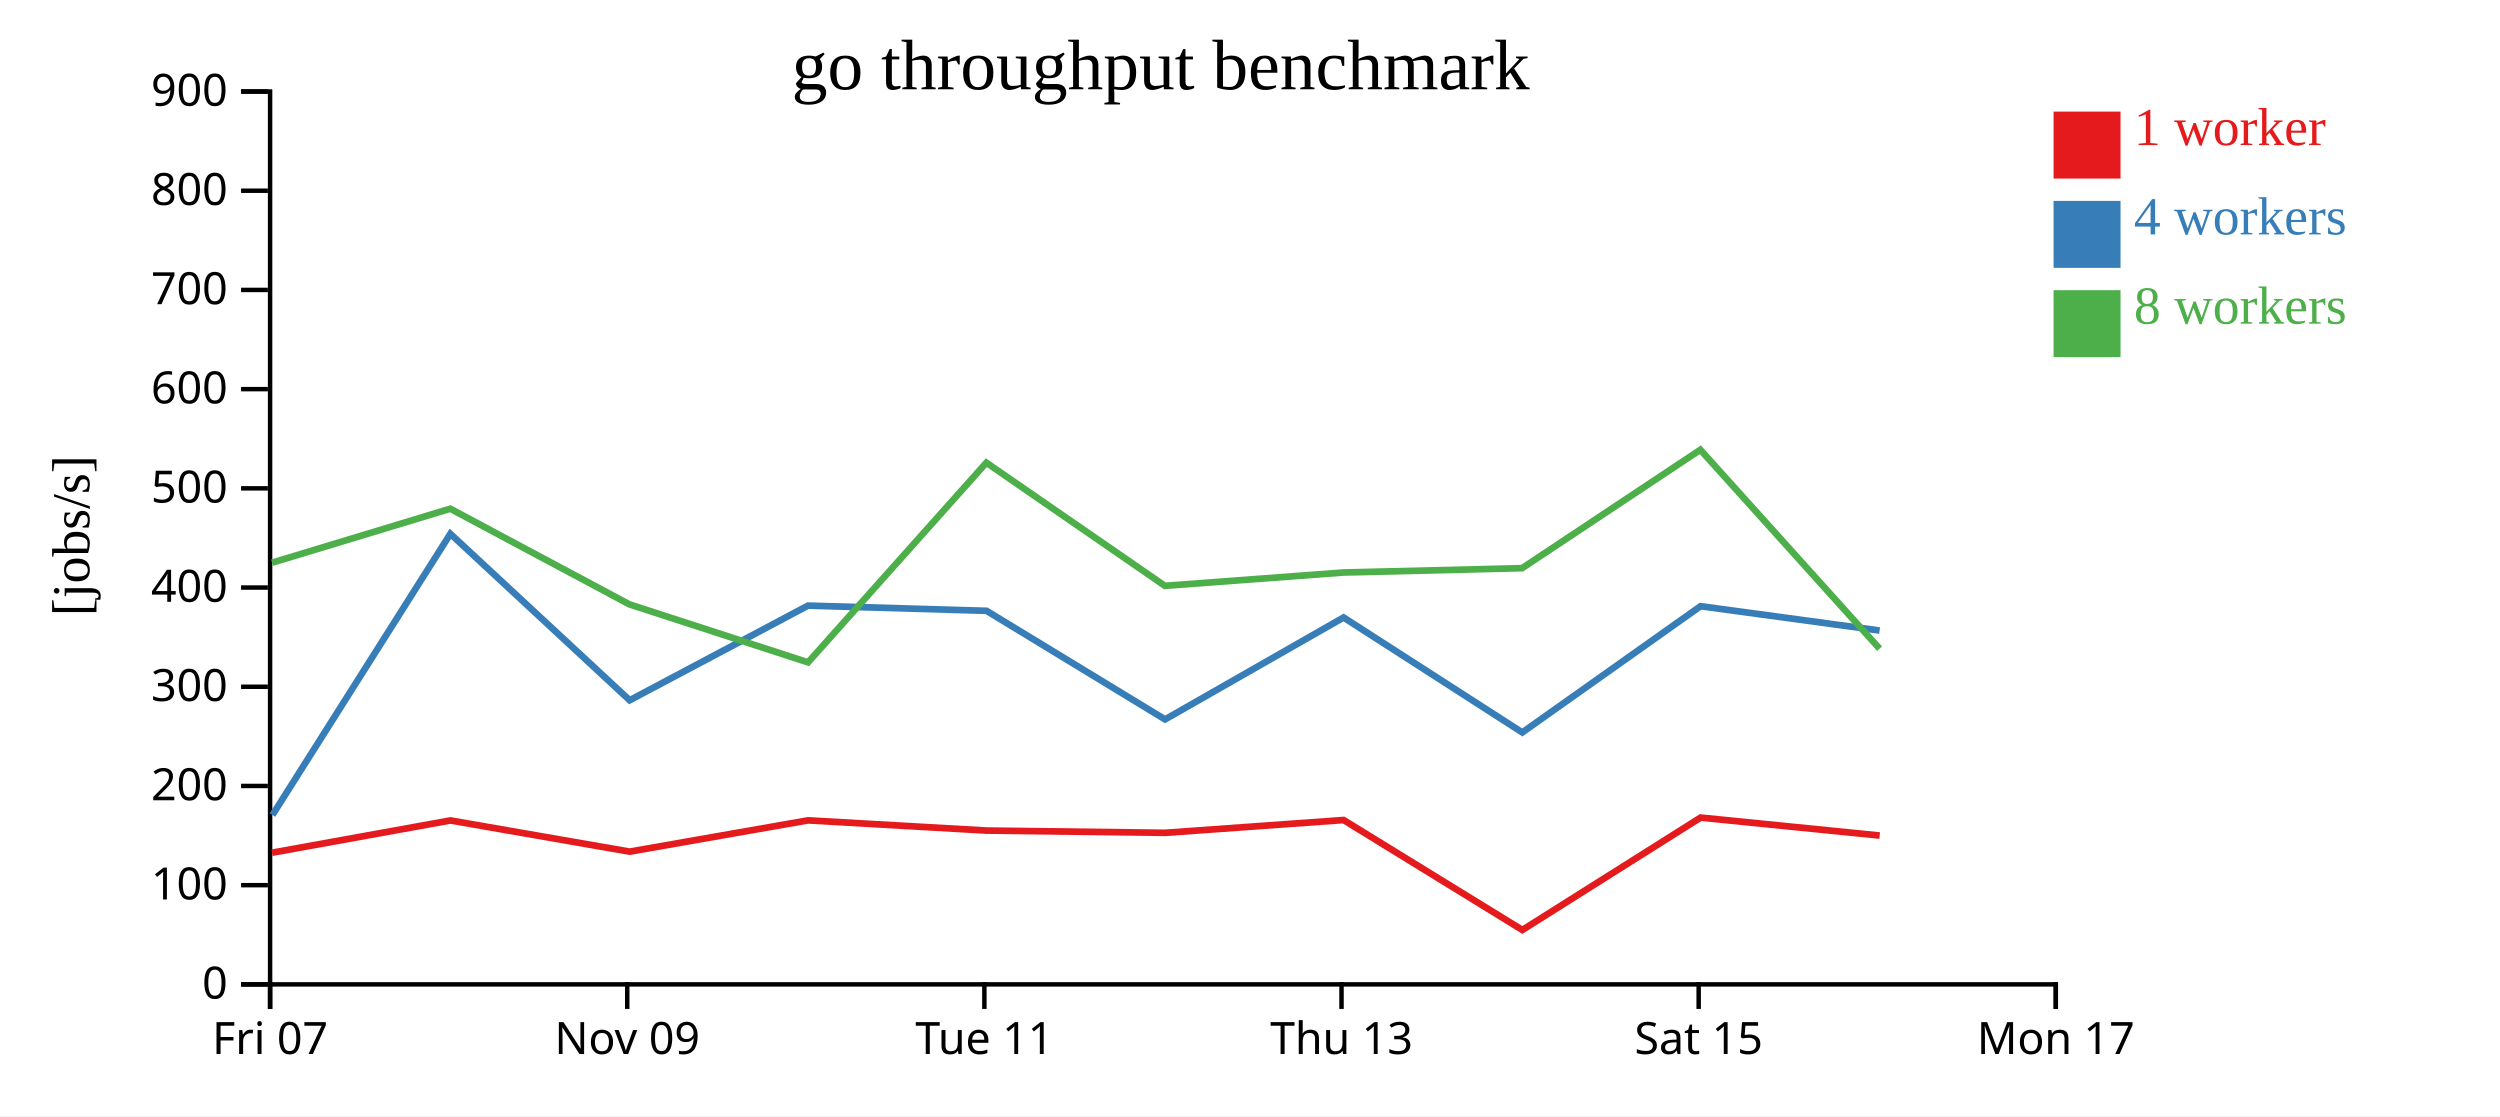
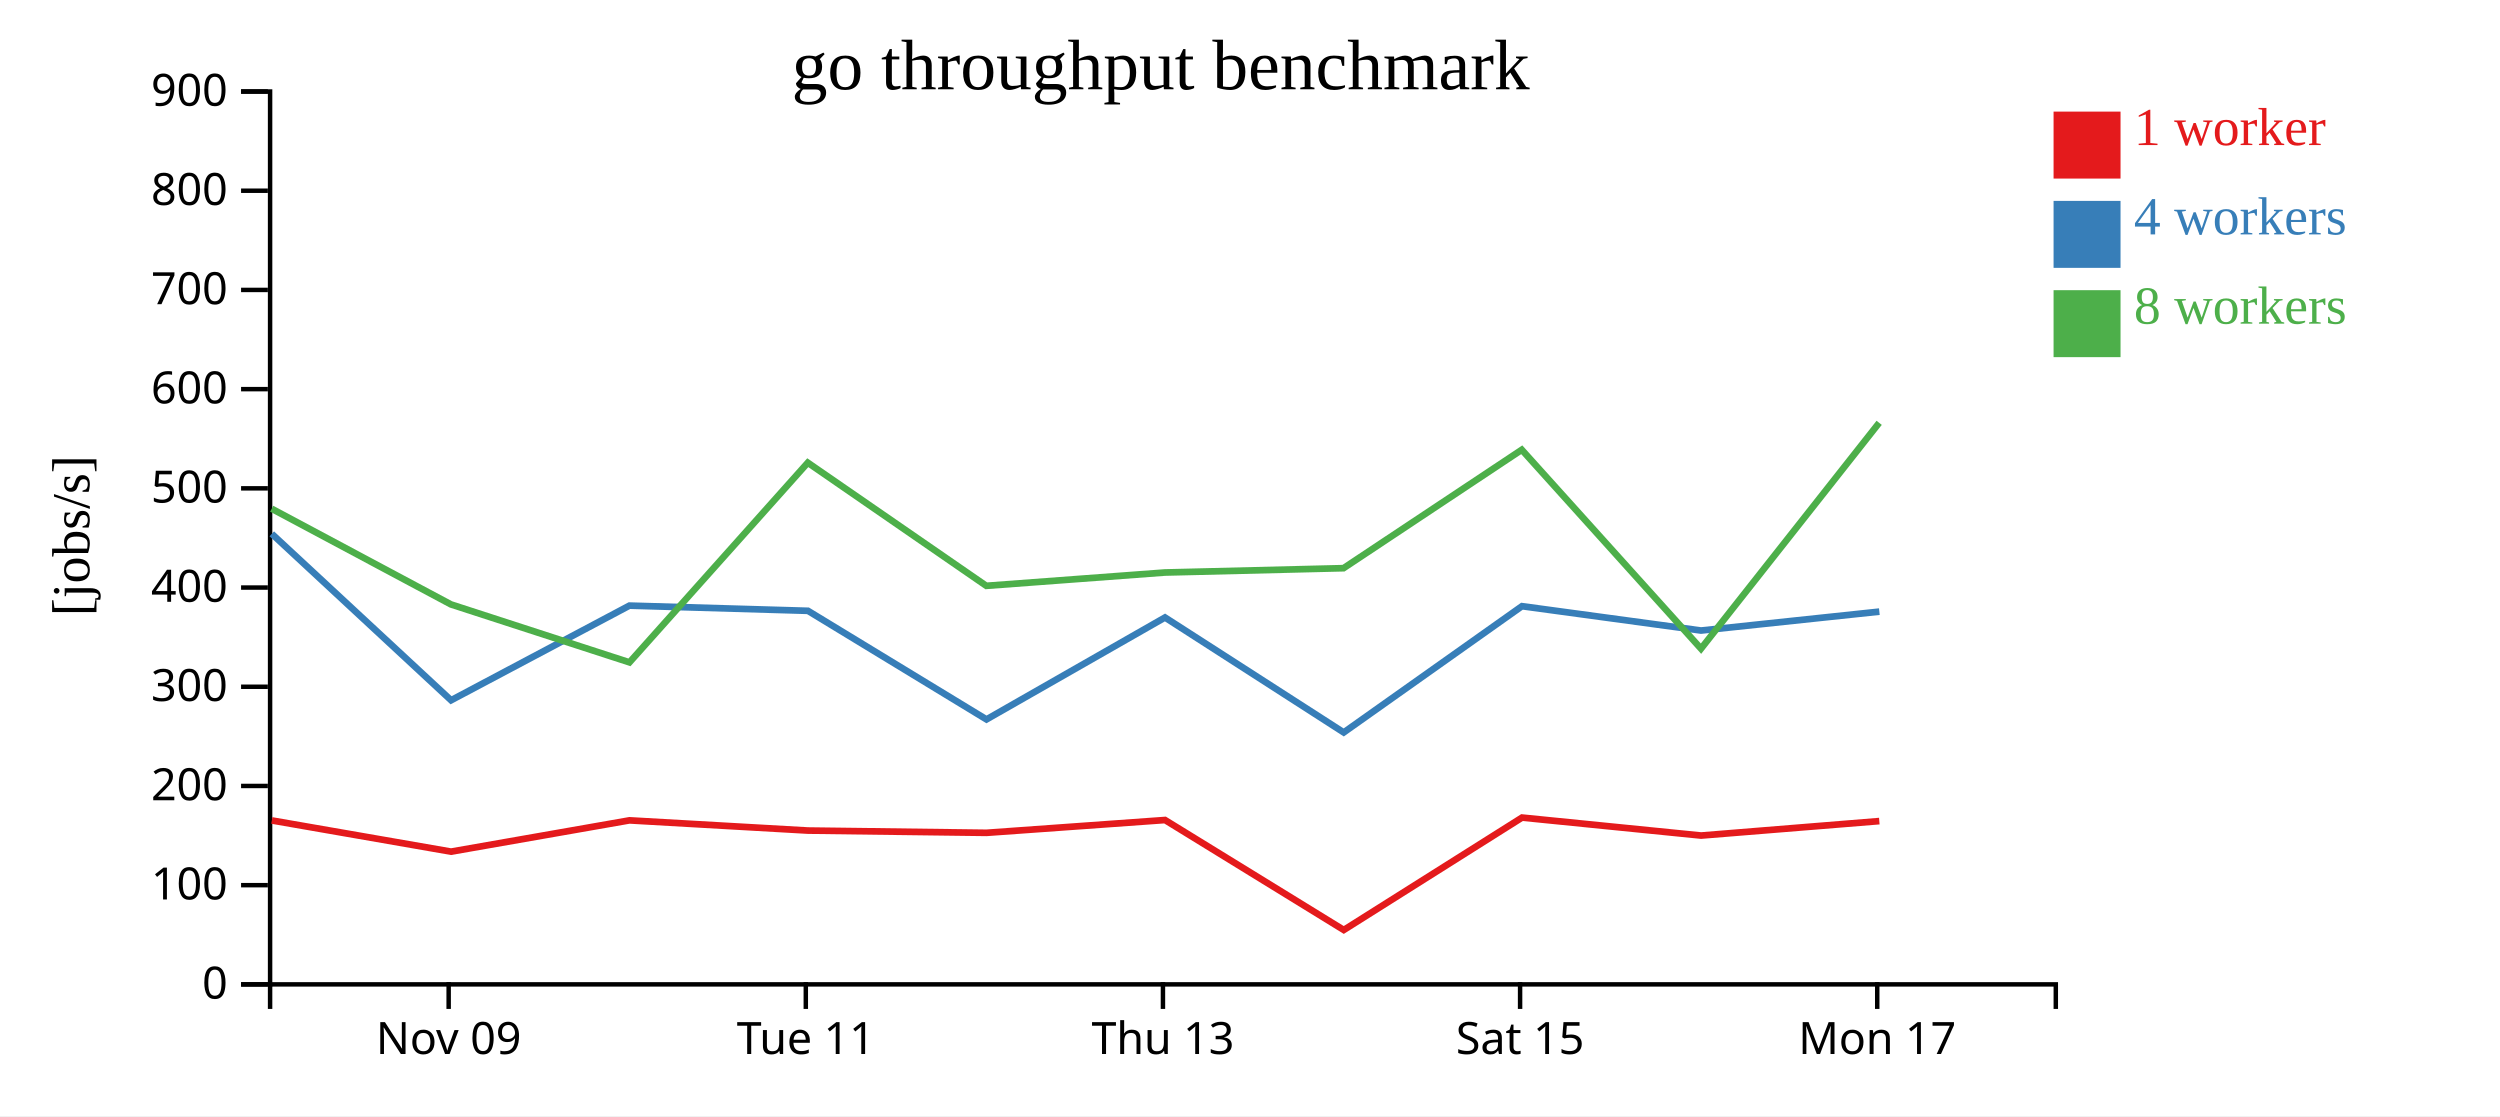
<svg xmlns="http://www.w3.org/2000/svg" width="560" height="250">
  <rect width="100%" height="100%" fill="white" />
  <g transform="translate(60,20)">
    <g transform="translate(0,200)" fill="none" font-size="10" font-family="sans-serif" text-anchor="middle">
      <path class="domain" stroke="currentColor" d="M0.5,6V0.5H400.5V6" />
-       <g class="tick" opacity="1" transform="translate(0.5,0)">
-         <line stroke="currentColor" y2="6" />
-         <text fill="currentColor" y="9" dy="0.71em">Fri 07</text>
-       </g>
-       <g class="tick" opacity="1" transform="translate(80.5,0)">
+       <g class="tick" opacity="1" transform="translate(40.5,0)">
        <line stroke="currentColor" y2="6" />
        <text fill="currentColor" y="9" dy="0.71em">Nov 09</text>
      </g>
-       <g class="tick" opacity="1" transform="translate(160.5,0)">
+       <g class="tick" opacity="1" transform="translate(120.5,0)">
        <line stroke="currentColor" y2="6" />
        <text fill="currentColor" y="9" dy="0.71em">Tue 11</text>
      </g>
-       <g class="tick" opacity="1" transform="translate(240.5,0)">
+       <g class="tick" opacity="1" transform="translate(200.5,0)">
        <line stroke="currentColor" y2="6" />
        <text fill="currentColor" y="9" dy="0.71em">Thu 13</text>
      </g>
-       <g class="tick" opacity="1" transform="translate(320.5,0)">
+       <g class="tick" opacity="1" transform="translate(280.5,0)">
        <line stroke="currentColor" y2="6" />
        <text fill="currentColor" y="9" dy="0.71em">Sat 15</text>
      </g>
-       <g class="tick" opacity="1" transform="translate(400.5,0)">
+       <g class="tick" opacity="1" transform="translate(360.5,0)">
        <line stroke="currentColor" y2="6" />
        <text fill="currentColor" y="9" dy="0.71em">Mon 17</text>
      </g>
    </g>
    <g fill="none" font-size="10" font-family="sans-serif" text-anchor="end">
      <path class="domain" stroke="currentColor" d="M-6,200.5H0.5V0.5H-6" />
      <g class="tick" opacity="1" transform="translate(0,200.5)">
        <line stroke="currentColor" x2="-6" />
        <text fill="currentColor" x="-9" dy="0.32em">0</text>
      </g>
      <g class="tick" opacity="1" transform="translate(0,178.2778)">
        <line stroke="currentColor" x2="-6" />
        <text fill="currentColor" x="-9" dy="0.32em">100</text>
      </g>
      <g class="tick" opacity="1" transform="translate(0,156.0556)">
        <line stroke="currentColor" x2="-6" />
        <text fill="currentColor" x="-9" dy="0.32em">200</text>
      </g>
      <g class="tick" opacity="1" transform="translate(0,133.8333)">
        <line stroke="currentColor" x2="-6" />
        <text fill="currentColor" x="-9" dy="0.32em">300</text>
      </g>
      <g class="tick" opacity="1" transform="translate(0,111.6111)">
        <line stroke="currentColor" x2="-6" />
        <text fill="currentColor" x="-9" dy="0.32em">400</text>
      </g>
      <g class="tick" opacity="1" transform="translate(0,89.38889)">
        <line stroke="currentColor" x2="-6" />
        <text fill="currentColor" x="-9" dy="0.32em">500</text>
      </g>
      <g class="tick" opacity="1" transform="translate(0,67.16667)">
        <line stroke="currentColor" x2="-6" />
        <text fill="currentColor" x="-9" dy="0.32em">600</text>
      </g>
      <g class="tick" opacity="1" transform="translate(0,44.94444)">
        <line stroke="currentColor" x2="-6" />
        <text fill="currentColor" x="-9" dy="0.32em">700</text>
      </g>
      <g class="tick" opacity="1" transform="translate(0,22.72222)">
        <line stroke="currentColor" x2="-6" />
        <text fill="currentColor" x="-9" dy="0.32em">800</text>
      </g>
      <g class="tick" opacity="1" transform="translate(0,0.5)">
        <line stroke="currentColor" x2="-6" />
        <text fill="currentColor" x="-9" dy="0.32em">900</text>
      </g>
    </g>
    <text text-anchor="middle" style="font-size: 12px" transform="rotate(-90)" y="-40" x="-100">[jobs/s]</text>
    <text text-anchor="middle" style="font-size: 16px" y="0" x="200">go throughput benchmark</text>
-     <path class="line" fill="none" stroke="#e41a1c" stroke-width="1.5" d="M0.934,171.008L40.889,163.781L81.03,170.768L121,163.76L160.99,166.047L200.974,166.553L240.964,163.686L281.006,188.313L320.937,163.138L361.046,167.163" />
-     <path class="line" fill="none" stroke="#377eb8" stroke-width="1.5" d="M1.024,162.563L40.879,99.576L81.042,136.857L120.996,115.66L160.982,116.823L200.971,141.149L240.961,118.316L280.991,144.067L320.925,115.788L361.031,121.24" />
-     <path class="line" fill="none" stroke="#4daf4a" stroke-width="1.5" d="M0.94,106.044L40.863,93.953L80.991,115.382L120.999,128.369L160.944,83.643L200.93,111.224L240.931,108.242L280.946,107.272L320.875,80.75L361.024,125.303" />
+     <path class="line" fill="none" stroke="#e41a1c" stroke-width="1.5" d="M0.889,163.781L41.03,170.768L81,163.76L120.99,166.047L160.974,166.553L200.964,163.686L241.006,188.313L280.937,163.138L321.046,167.163L360.966,163.925" />
+     <path class="line" fill="none" stroke="#377eb8" stroke-width="1.5" d="M0.879,99.576L41.042,136.857L80.996,115.66L120.982,116.823L160.971,141.149L200.961,118.316L240.991,144.067L280.925,115.788L321.031,121.24L360.975,117.004" />
+     <path class="line" fill="none" stroke="#4daf4a" stroke-width="1.5" d="M0.863,93.953L40.991,115.382L80.999,128.369L120.944,83.643L160.93,111.224L200.931,108.242L240.946,107.272L280.875,80.75L321.024,125.303L360.932,74.71" />
    <rect class="dot" x="400" y="5" width="15" height="15" style="fill: #e41a1c;" />
    <rect class="dot" x="400" y="25" width="15" height="15" style="fill: #377eb8;" />
    <rect class="dot" x="400" y="45" width="15" height="15" style="fill: #4daf4a;" />
    <text class="label" x="418" y="12.5" style="fill: #e41a1c; alignment-baseline: middle;" text-anchor="left">1 worker</text>
    <text class="label" x="418" y="32.5" style="fill: #377eb8; alignment-baseline: middle;" text-anchor="left">4 workers</text>
    <text class="label" x="418" y="52.5" style="fill: #4daf4a; alignment-baseline: middle;" text-anchor="left">8 workers</text>
  </g>
</svg>
